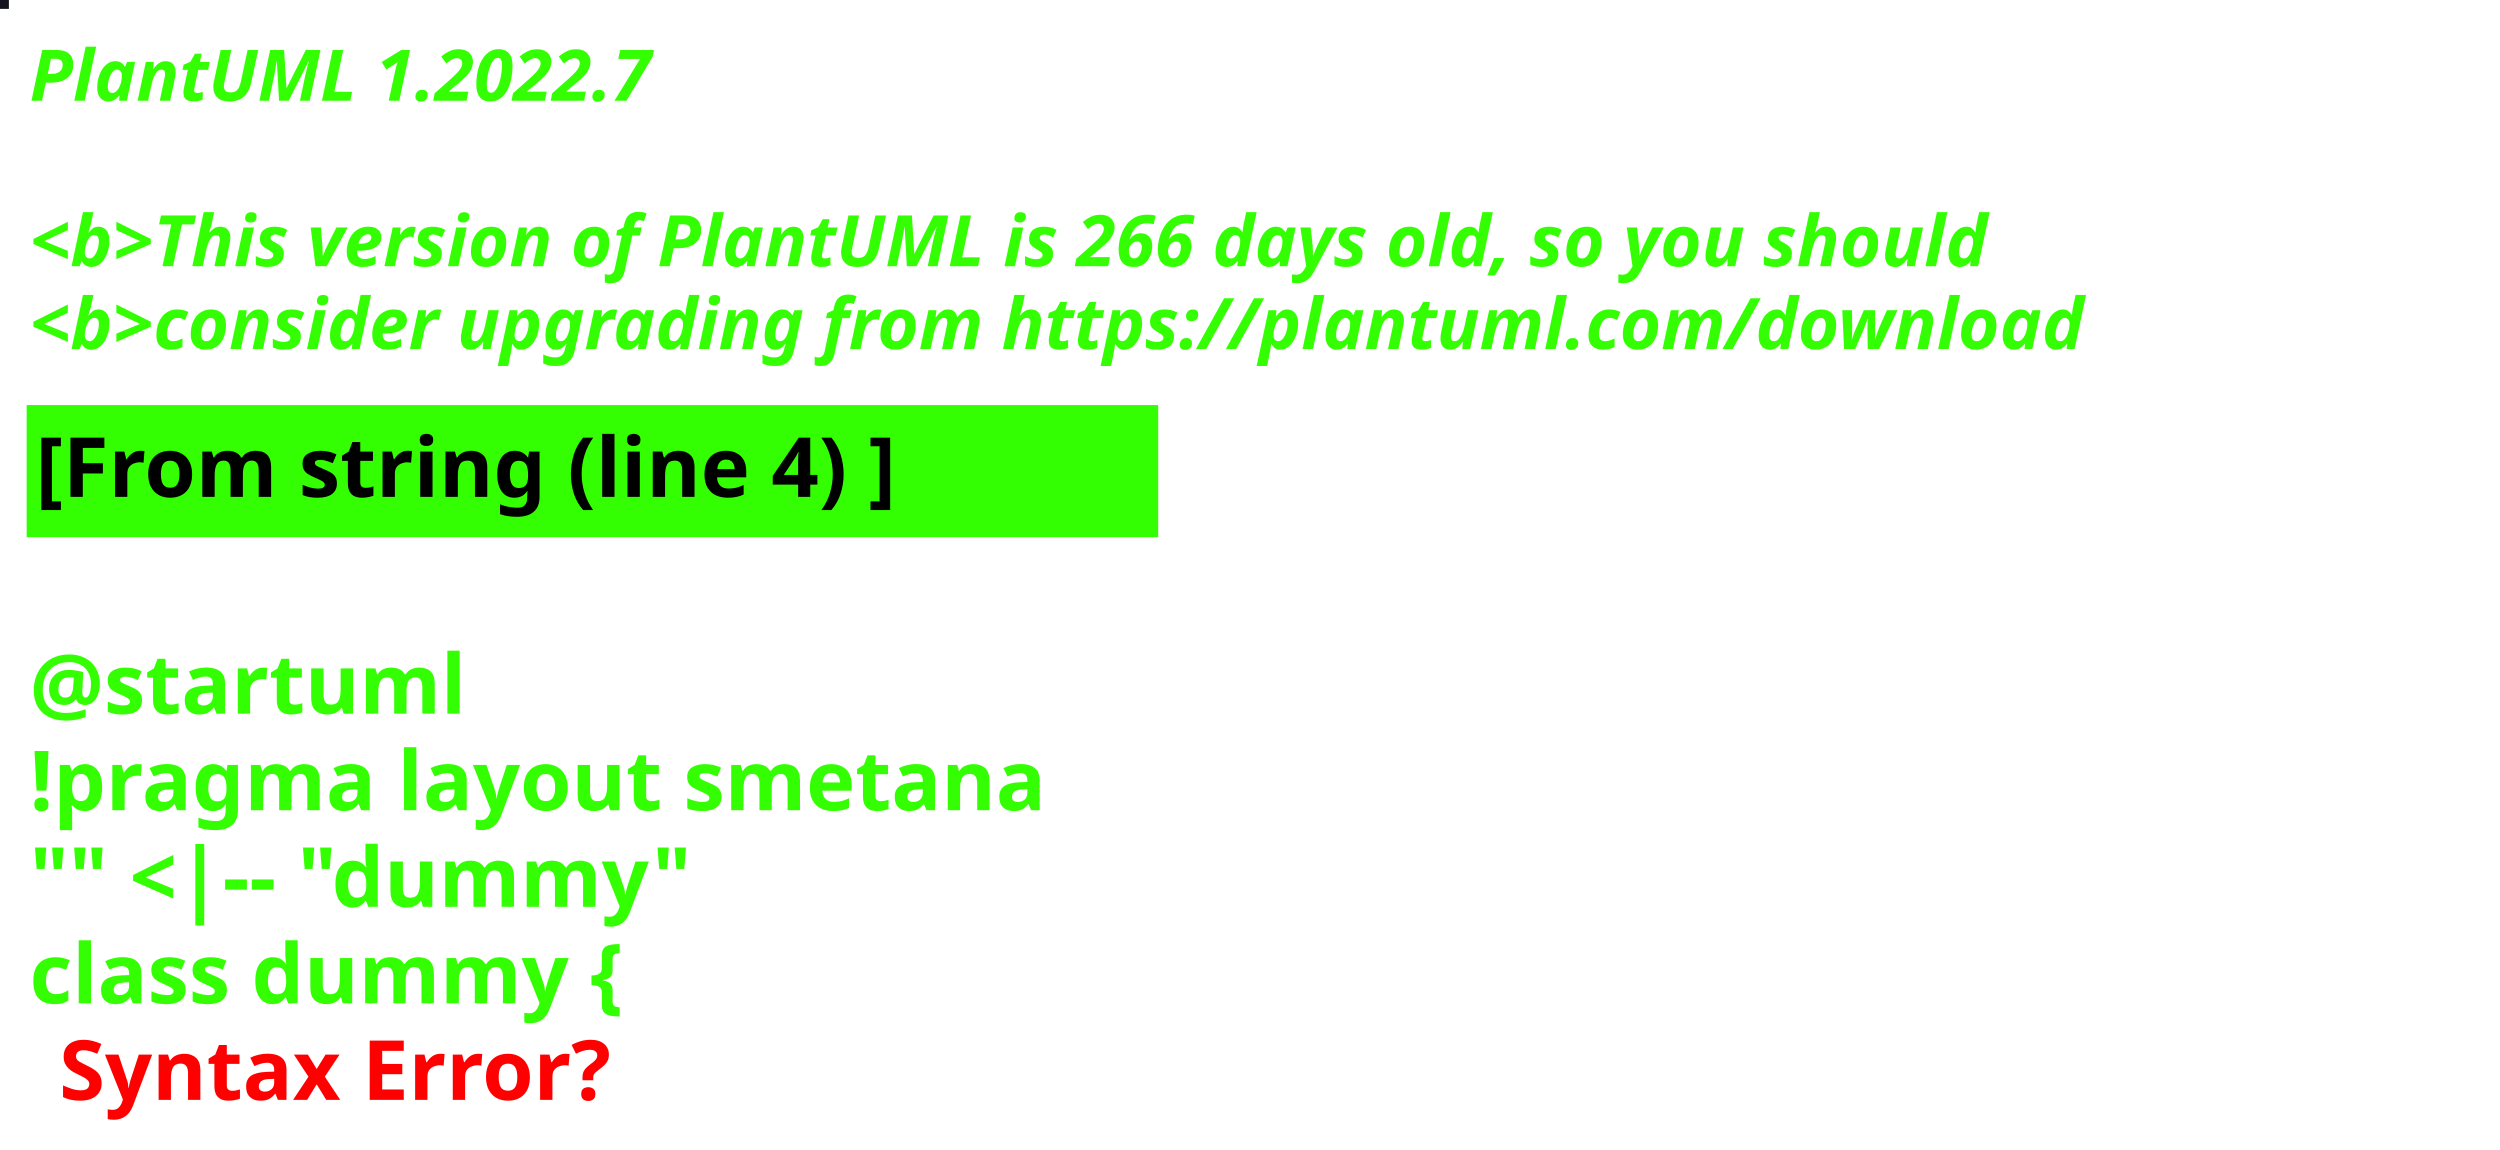
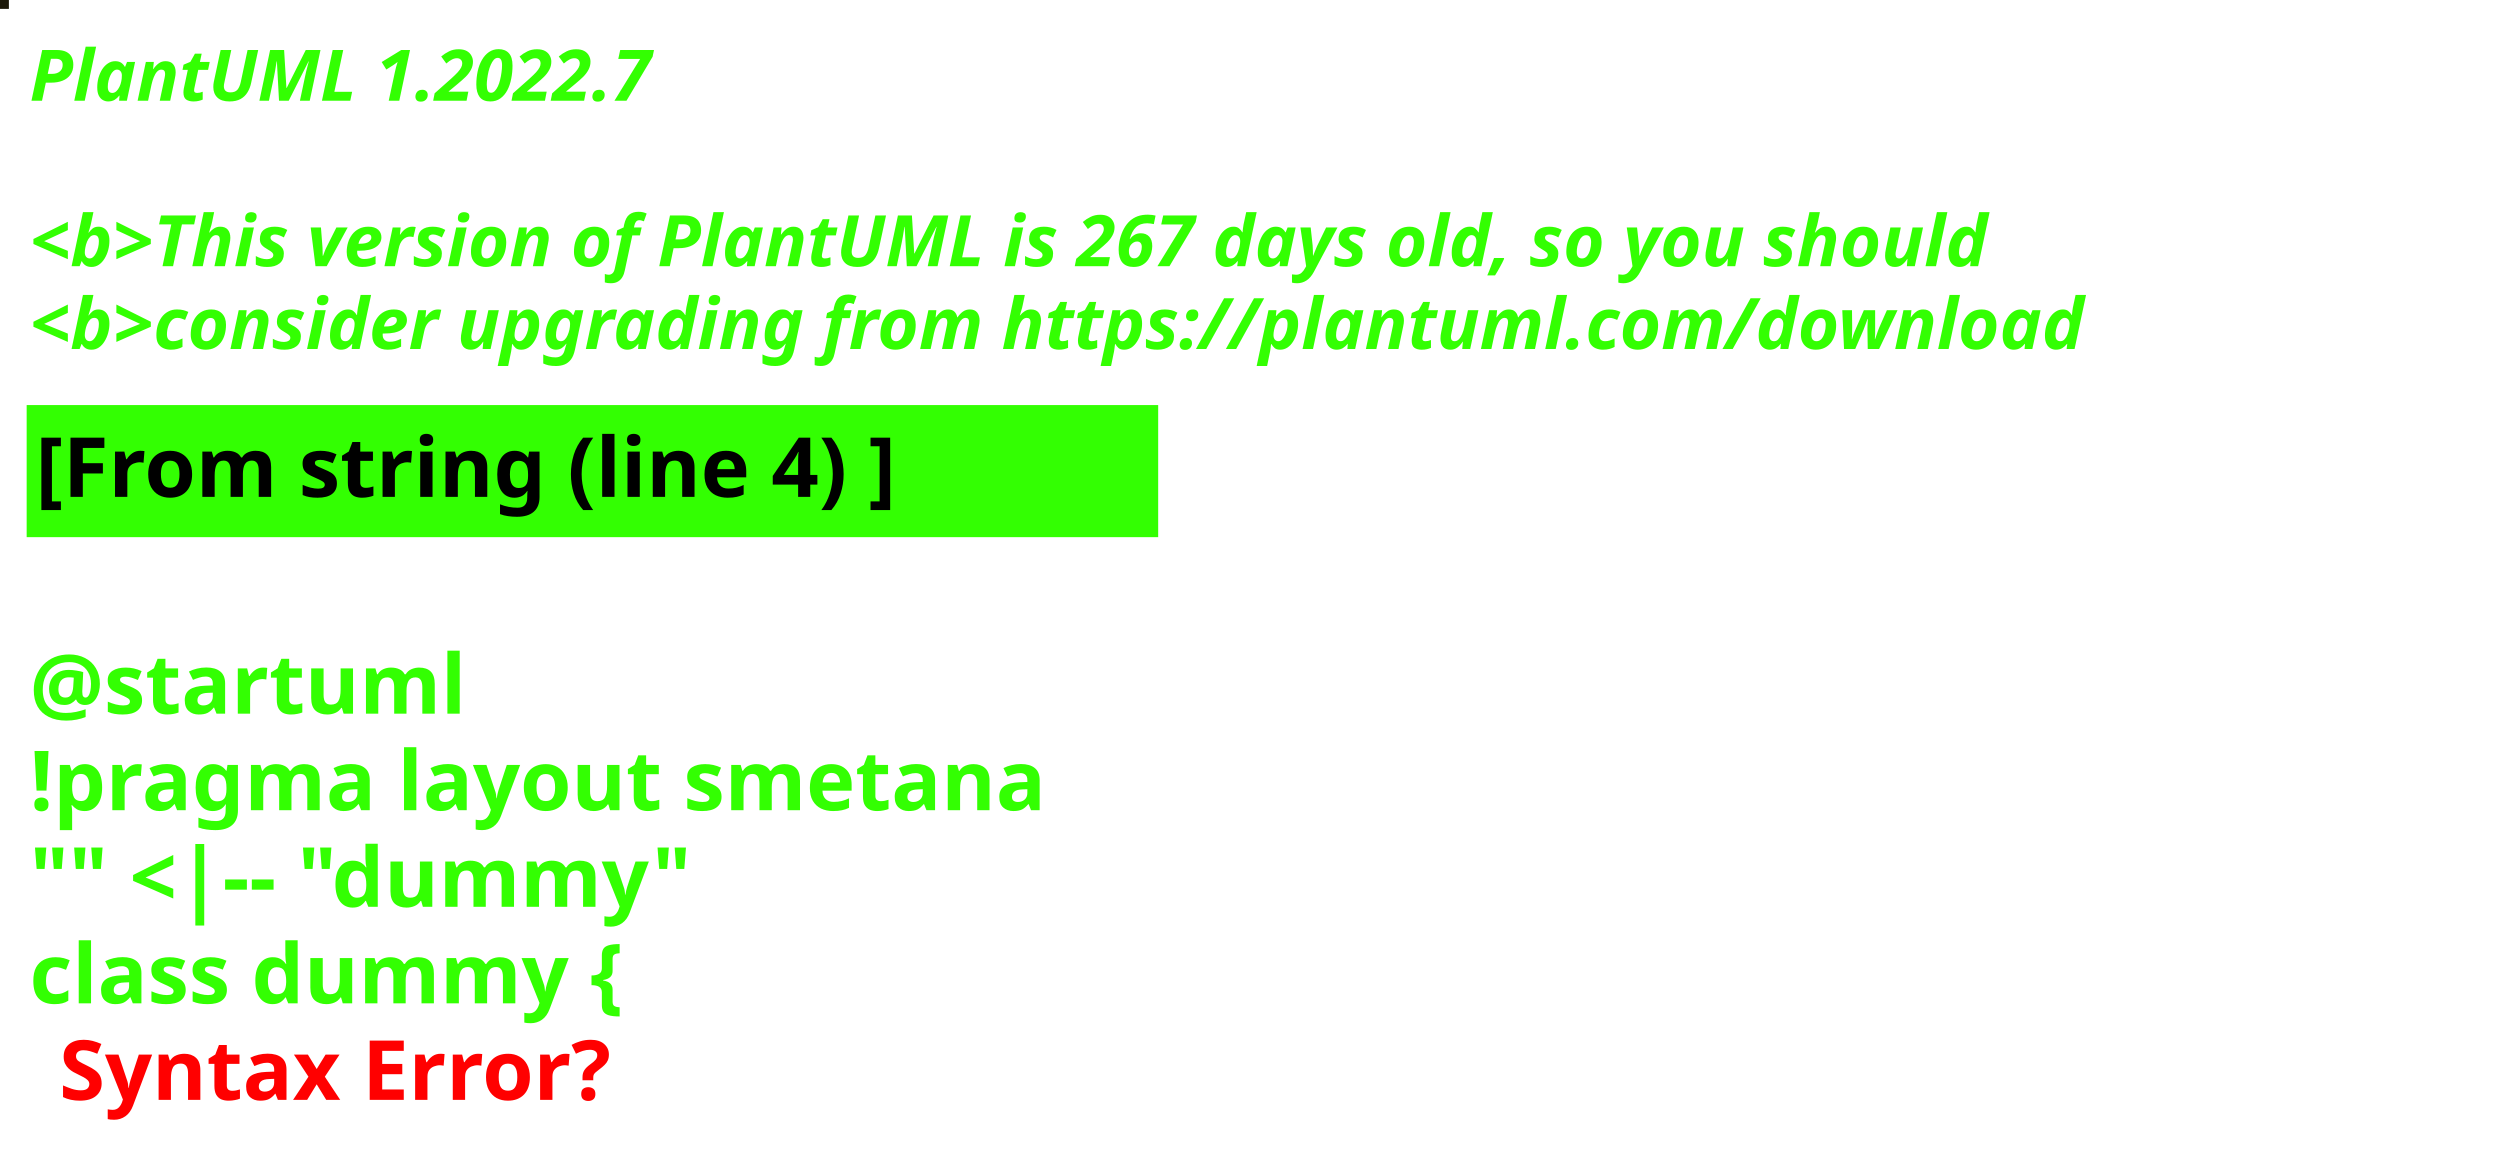
<svg xmlns="http://www.w3.org/2000/svg" contentStyleType="text/css" height="194px" preserveAspectRatio="none" style="width:422px;height:194px;background:#000000;" version="1.1" viewBox="0 0 422 194" width="422px" zoomAndPan="magnify">
  <defs />
  <g>
-     <rect fill="#14141E" height="1" style="stroke:#14141E;stroke-width:1.0;" width="1" x="0" y="0" />
+     <rect fill="#1C1909" height="1" style="stroke:#1C1909;stroke-width:1.0;" width="1" x="0" y="0" />
    <text fill="#33FF02" font-family="sans-serif" font-size="12" font-style="italic" font-weight="bold" lengthAdjust="spacing" textLength="127" x="5" y="17">PlantUML 1.2022.7</text>
    <text fill="#33FF02" font-family="sans-serif" font-size="12" font-style="italic" font-weight="bold" lengthAdjust="spacing" textLength="4" x="5" y="30.969"> </text>
-     <text fill="#33FF02" font-family="sans-serif" font-size="12" font-style="italic" font-weight="bold" lengthAdjust="spacing" textLength="399" x="5" y="44.938">&lt;b&gt;This version of PlantUML is 266 days old, so you should</text>
+     <text fill="#33FF02" font-family="sans-serif" font-size="12" font-style="italic" font-weight="bold" lengthAdjust="spacing" textLength="399" x="5" y="44.938">&lt;b&gt;This version of PlantUML is 267 days old, so you should</text>
    <text fill="#33FF02" font-family="sans-serif" font-size="12" font-style="italic" font-weight="bold" lengthAdjust="spacing" textLength="408" x="5" y="58.906">&lt;b&gt;consider upgrading from https://plantuml.com/download</text>
    <rect fill="#33FF02" height="21.297" style="stroke:#33FF02;stroke-width:1.0;" width="190" x="5" y="68.875" />
    <text fill="#000000" font-family="sans-serif" font-size="14" font-weight="bold" lengthAdjust="spacing" textLength="168" x="6" y="83.875">[From string (line 4) ]</text>
    <text fill="#33FF02" font-family="sans-serif" font-size="14" font-weight="bold" lengthAdjust="spacing" textLength="5" x="5" y="104.172"> </text>
    <text fill="#33FF02" font-family="sans-serif" font-size="14" font-weight="bold" lengthAdjust="spacing" textLength="79" x="5" y="120.469">@startuml</text>
    <text fill="#33FF02" font-family="sans-serif" font-size="14" font-weight="bold" lengthAdjust="spacing" textLength="190" x="5" y="136.766">!pragma layout smetana</text>
    <text fill="#33FF02" font-family="sans-serif" font-size="14" font-weight="bold" lengthAdjust="spacing" textLength="124" x="5" y="153.062">"" &lt;|-- "dummy"</text>
    <text fill="#33FF02" font-family="sans-serif" font-size="14" font-weight="bold" lengthAdjust="spacing" text-decoration="wavy underline" textLength="117" x="5" y="169.359">class dummy {</text>
    <text fill="#FF0000" font-family="sans-serif" font-size="14" font-weight="bold" lengthAdjust="spacing" textLength="106" x="10" y="185.656">Syntax Error?</text>
  </g>
</svg>
